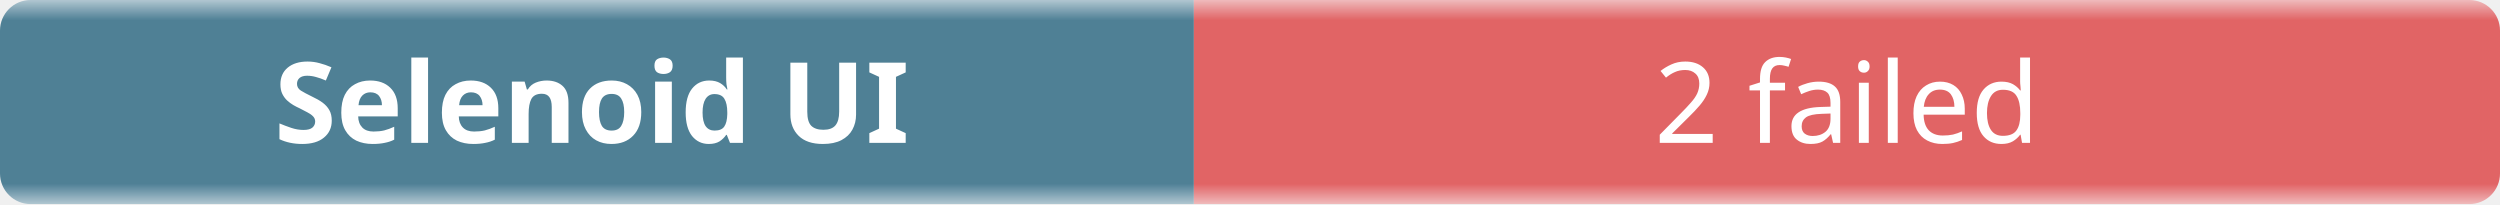
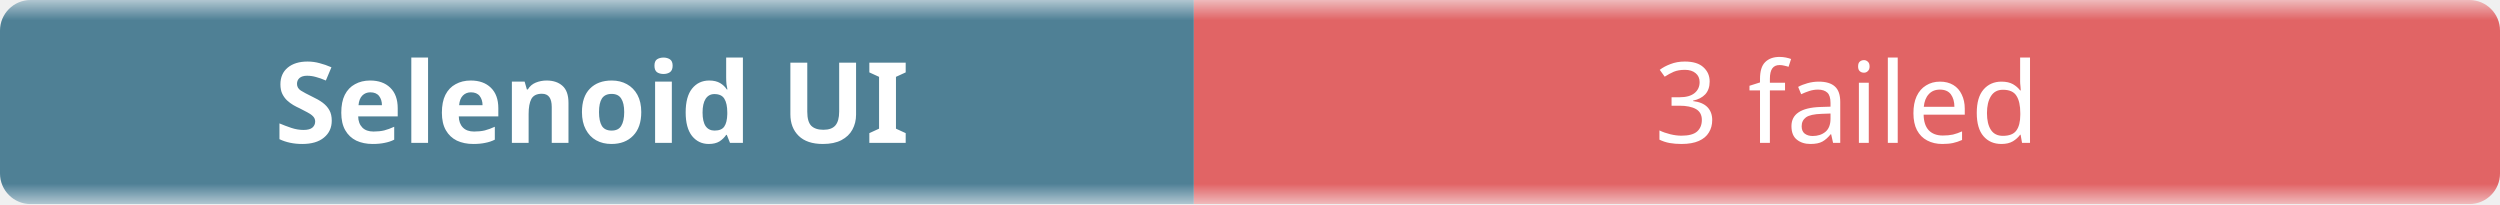
- <svg xmlns="http://www.w3.org/2000/svg" width="245" height="20" role="img" aria-label="Selenoid UI: 2 failed">
+ <svg xmlns="http://www.w3.org/2000/svg" width="245" height="20" role="img" aria-label="Selenoid UI: 3 failed">
  <linearGradient id="b" x2="0" y2="100%">
    <stop offset="0" stop-color="#f8fafc" stop-opacity=".7" />
    <stop offset=".1" stop-color="#eef2f7" stop-opacity=".3" />
    <stop offset=".9" stop-color="#eef2f7" stop-opacity=".3" />
    <stop offset="1" stop-color="#f8fafc" stop-opacity=".7" />
  </linearGradient>
  <mask id="m">
    <rect width="245" height="20" rx="3" fill="#fff" />
  </mask>
  <g mask="url(#m)">
    <rect width="117" height="20" fill="#0b4f6c" />
    <rect x="117" width="128" height="20" fill="#dc2626" />
    <rect width="245" height="20" fill="url(#b)" />
  </g>
  <g fill="#fff" text-anchor="middle" font-family="ui-sans-serif,system-ui,sans-serif" font-size="11">
    <text x="58" y="14" font-weight="600">Selenoid UI</text>
-     <text x="181" y="14">2 failed</text>
+     <text x="181" y="14">3 failed</text>
  </g>
</svg>
